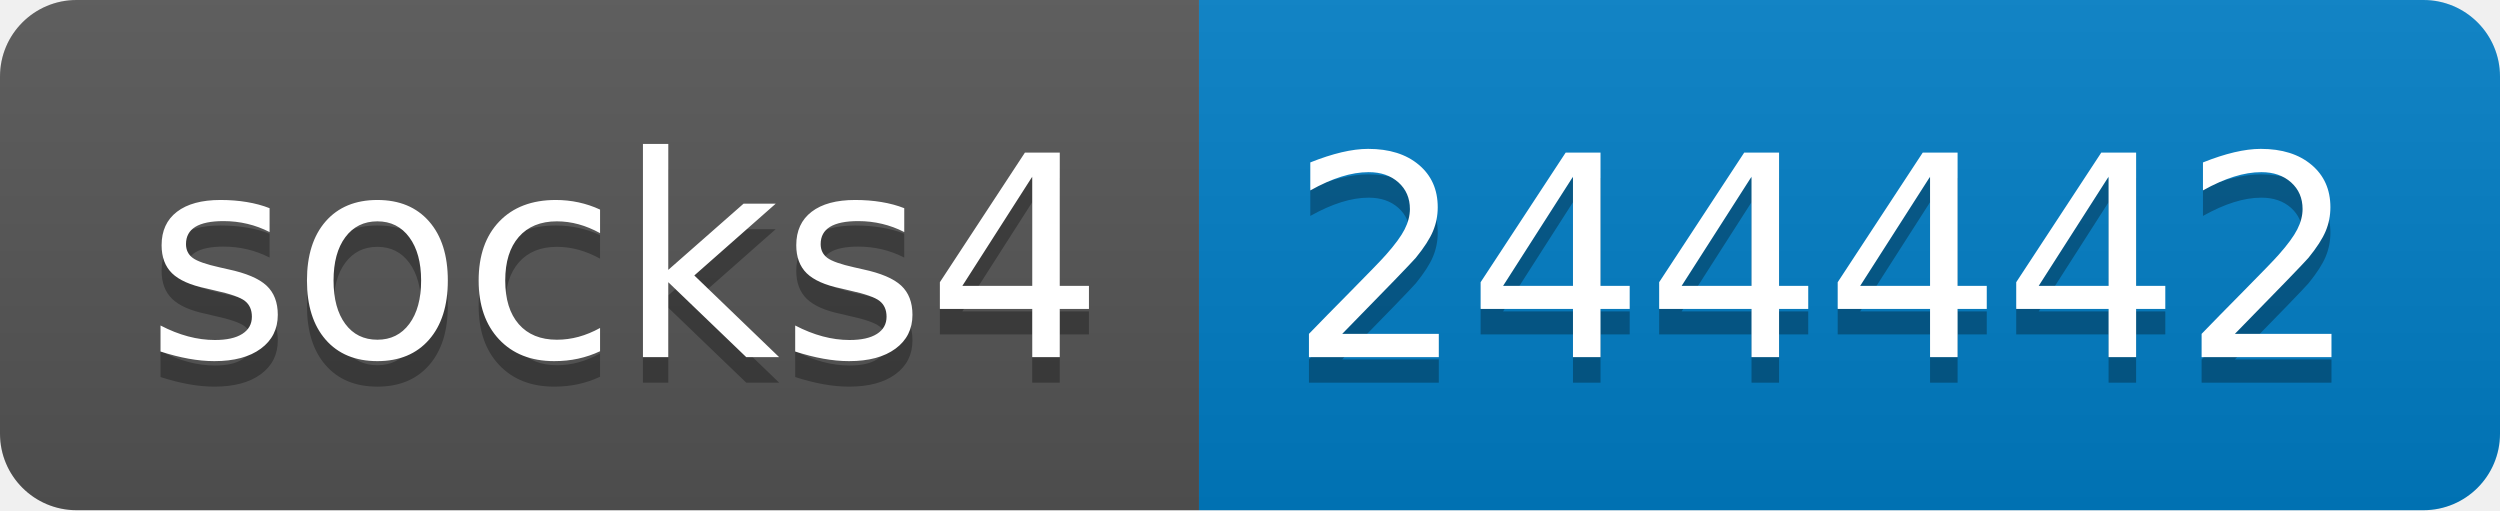
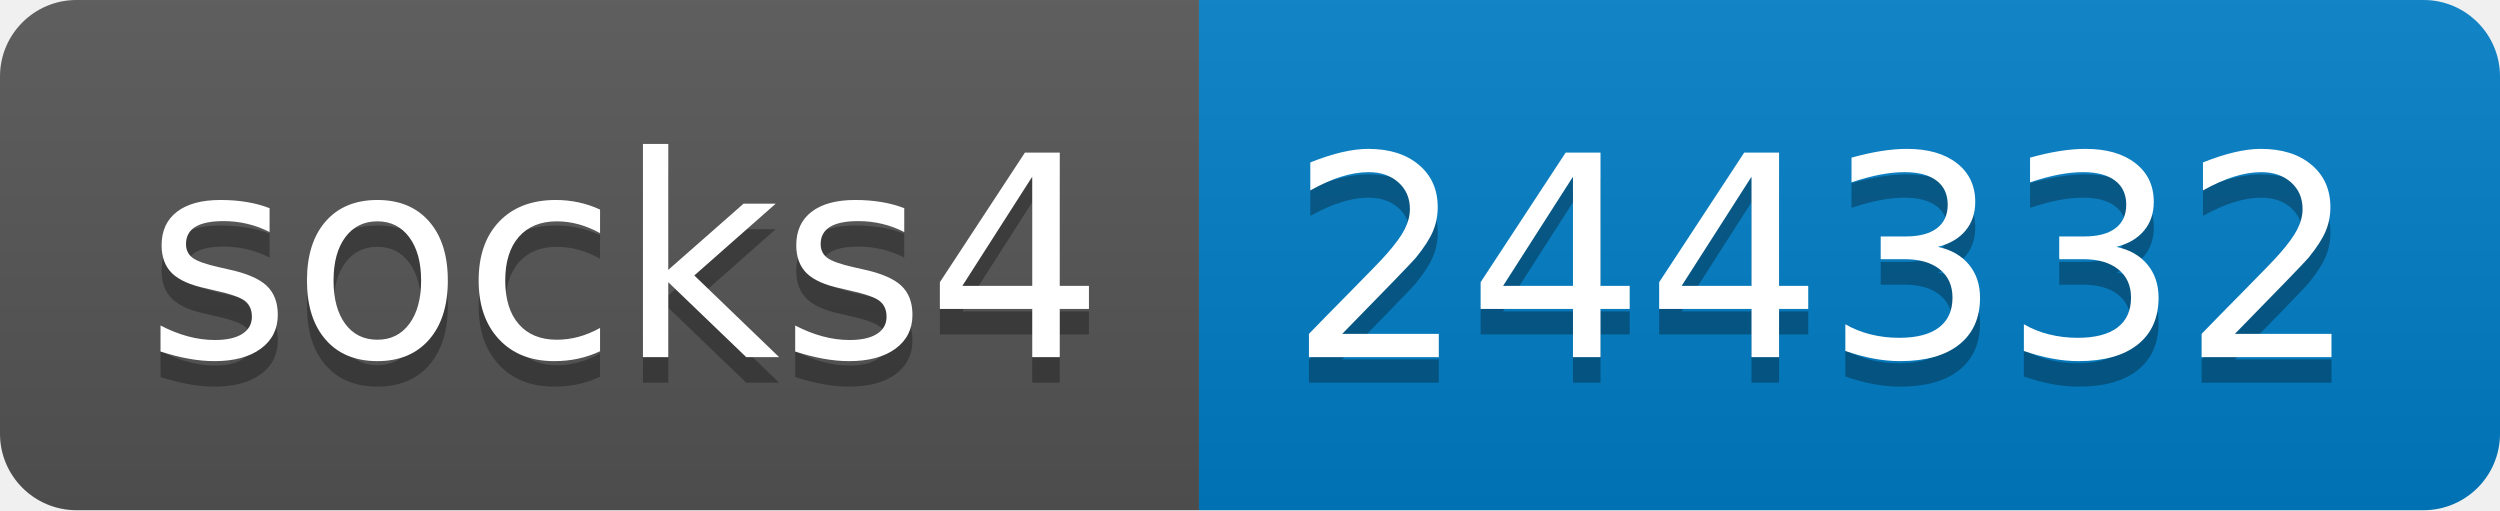
- <svg xmlns="http://www.w3.org/2000/svg" width="98" height="20" role="img" aria-label="socks4: 244442">
+ <svg xmlns="http://www.w3.org/2000/svg" width="98" height="20" role="img" aria-label="socks4: 244332">
  <linearGradient id="s" x2="0" y2="100%">
    <stop offset="0" stop-color="#bbb" stop-opacity=".1" />
    <stop offset="1" stop-opacity=".1" />
  </linearGradient>
  <clipPath id="r">
    <rect width="98" height="20" rx="3" fill="#fff" />
  </clipPath>
  <g clip-path="url(#r)">
    <rect width="47" height="20" fill="#555" />
    <rect x="47" width="51" height="20" fill="#007ec6" />
    <rect width="98" height="20" fill="url(#s)" />
  </g>
  <g fill="#fff" text-anchor="middle" font-family="Verdana,Geneva,DejaVu Sans,sans-serif" text-rendering="geometricPrecision" font-size="110">
    <text aria-hidden="true" x="245" y="150" fill="#010101" fill-opacity=".3" transform="scale(.1)" textLength="370">socks4</text>
    <text x="245" y="140" transform="scale(.1)" fill="#fff" textLength="370">socks4</text>
-     <text aria-hidden="true" x="715" y="150" fill="#010101" fill-opacity=".3" transform="scale(.1)" textLength="410">244442</text>
-     <text x="715" y="140" transform="scale(.1)" fill="#fff" textLength="410">244442</text>
+     <text aria-hidden="true" x="715" y="150" fill="#010101" fill-opacity=".3" transform="scale(.1)" textLength="410">244332</text>
+     <text x="715" y="140" transform="scale(.1)" fill="#fff" textLength="410">244332</text>
  </g>
</svg>
